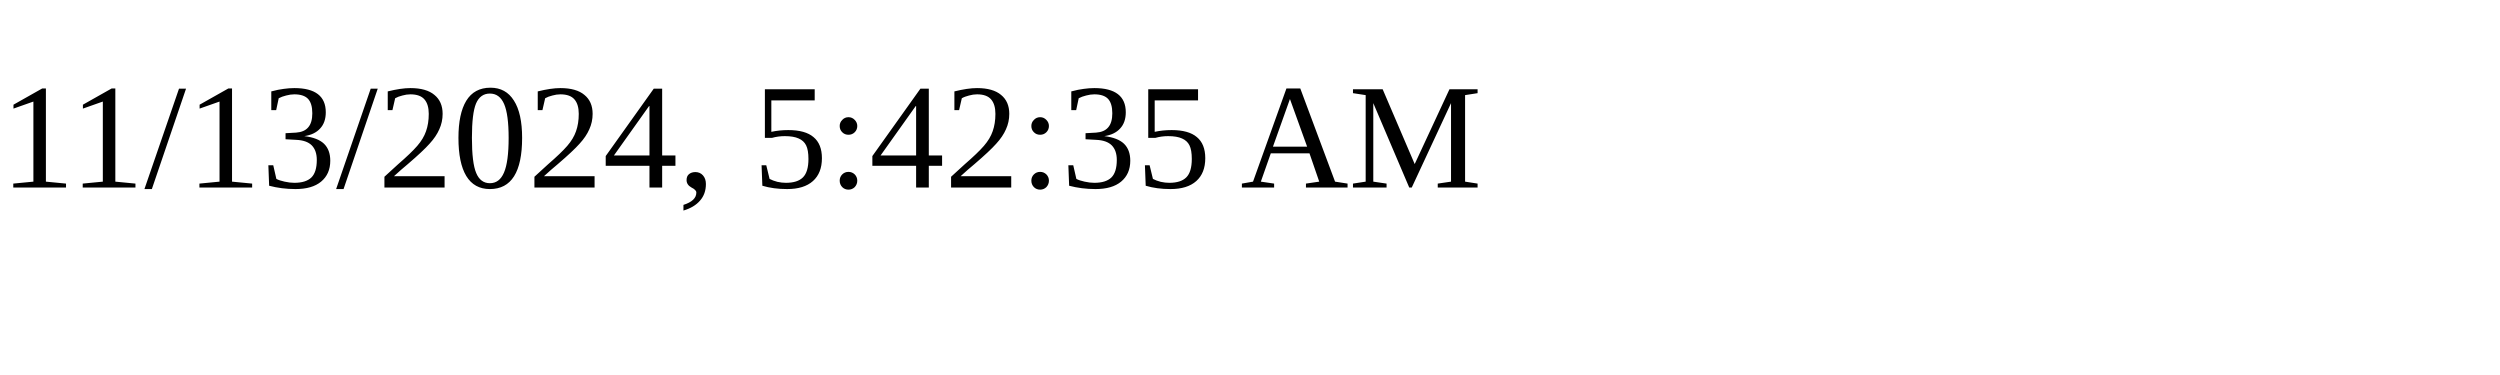
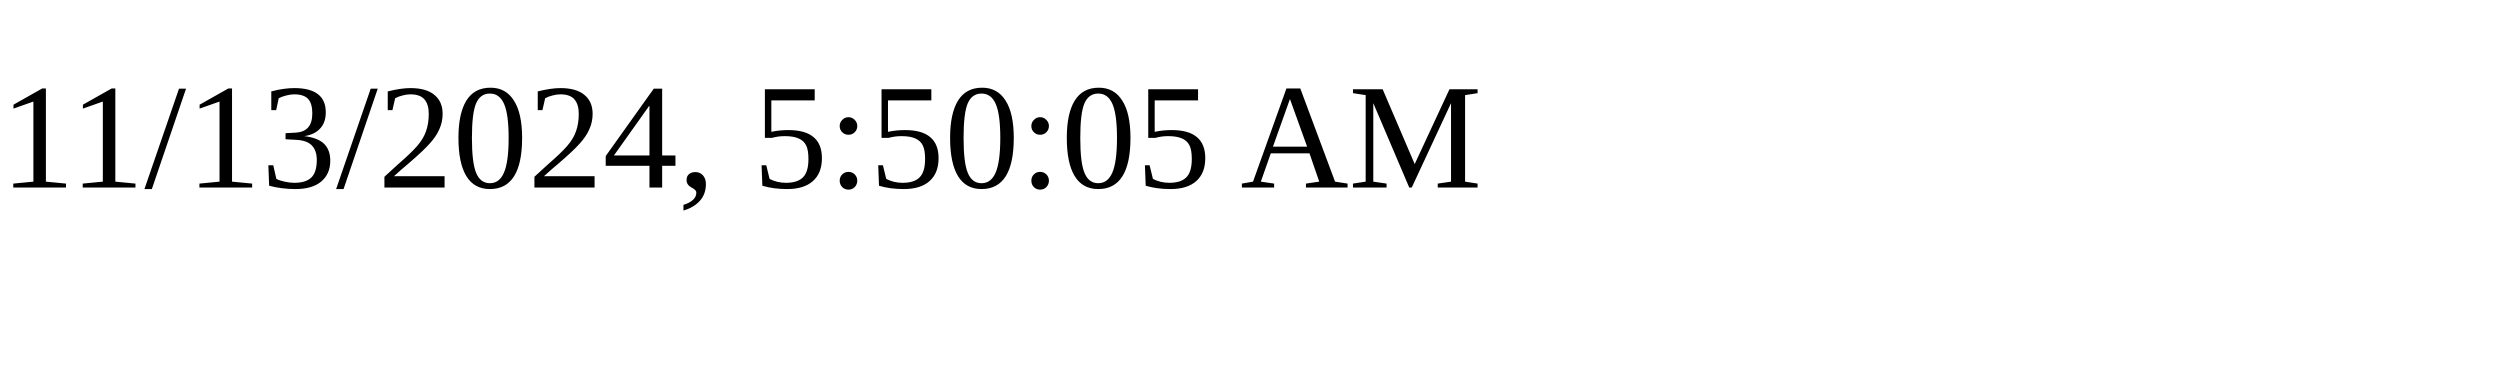
<svg xmlns="http://www.w3.org/2000/svg" height="30" width="200">
-   <text x="0" y="15">11/13/2024, 5:42:35 AM</text>
+   <text x="0" y="15">11/13/2024, 5:50:05 AM</text>
</svg>
